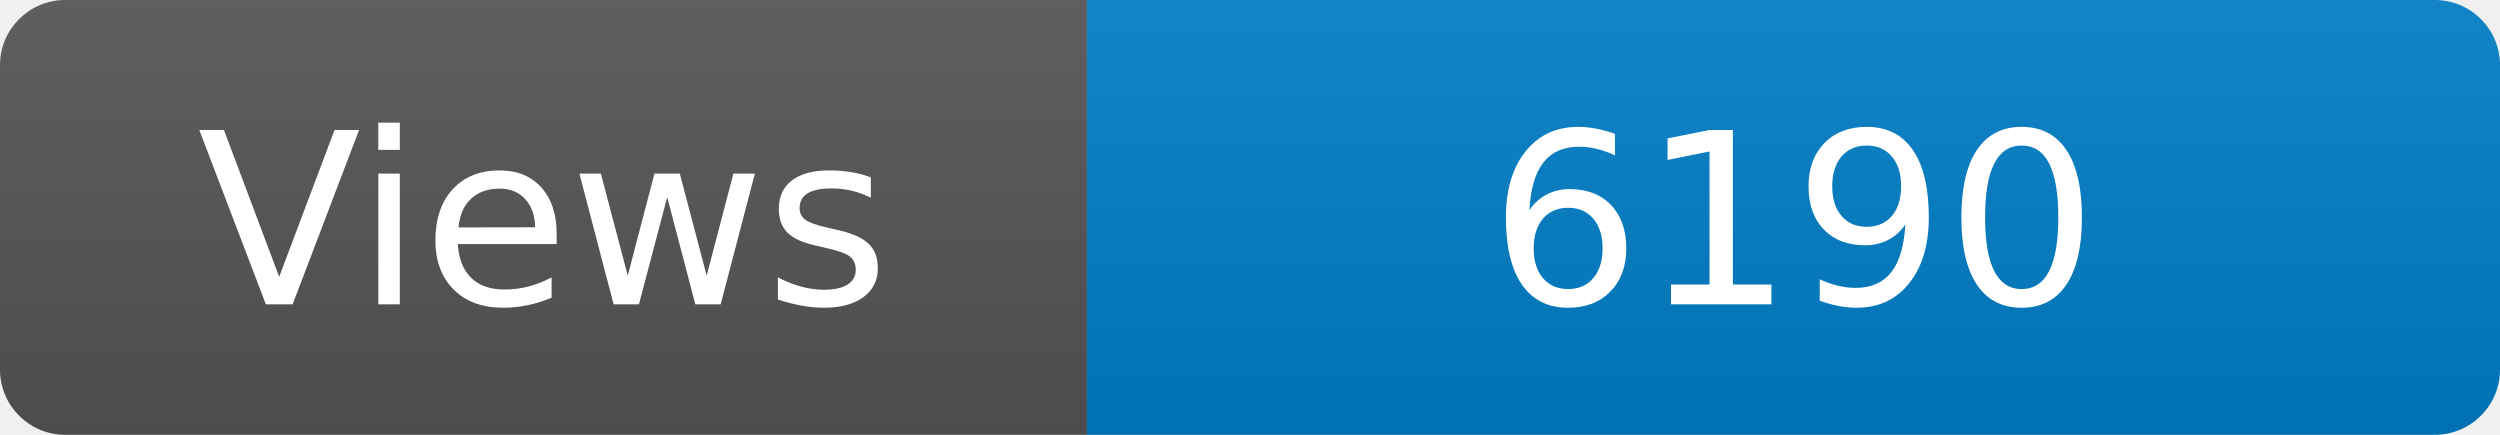
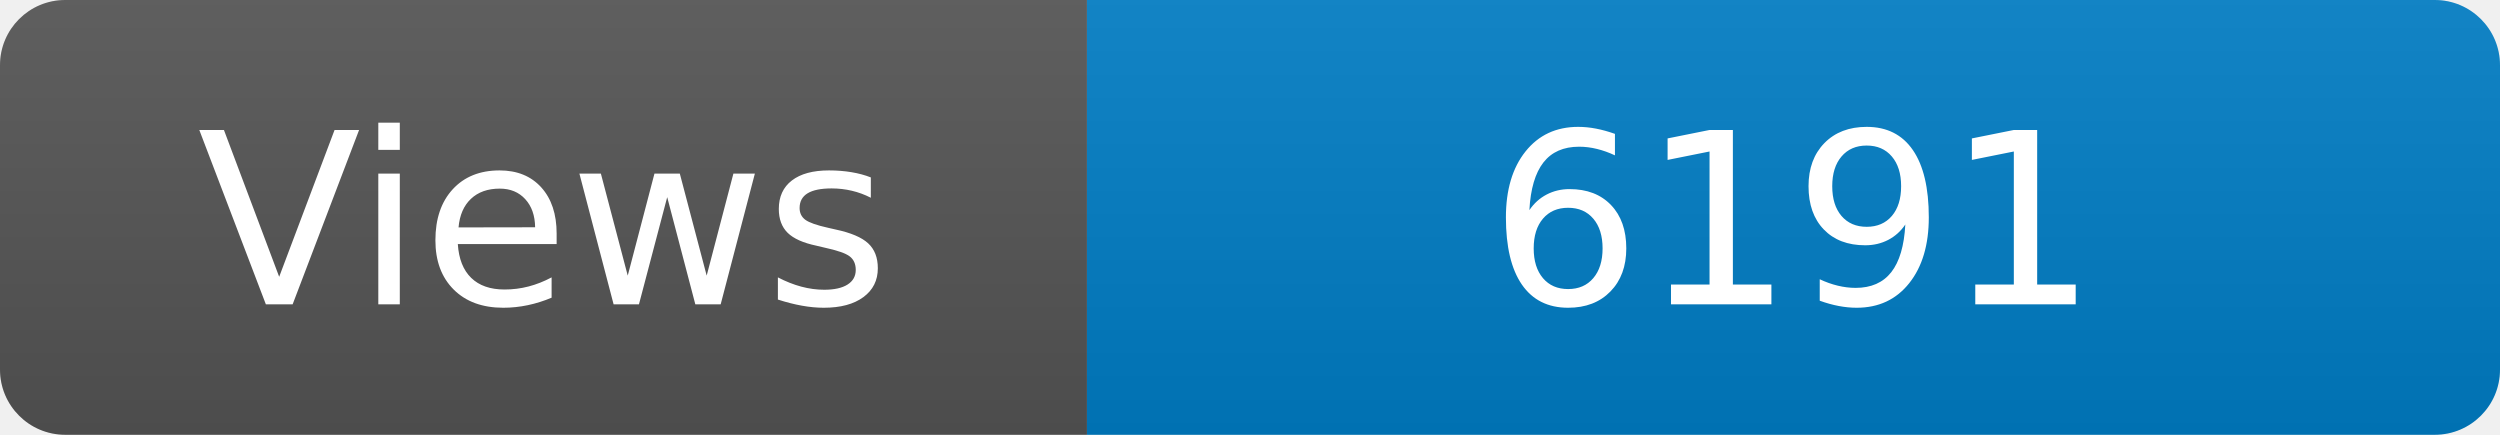
<svg xmlns="http://www.w3.org/2000/svg" width="115" height="20" role="img" aria-label="Maintained?: yes">
  <linearGradient id="s" x2="0" y2="100%">
    <stop offset="0" stop-color="#bbb" stop-opacity=".1" />
    <stop offset="1" stop-opacity=".1" />
  </linearGradient>
  <clipPath id="r">
    <rect width="115" height="20" rx="3" fill="#fff" />
  </clipPath>
  <g clip-path="url(#r)">
    <rect width="50" height="20" fill="#555" />
    <rect x="50" width="160" height="20" fill="#007ec6" />
    <rect width="115" height="20" fill="url(#s)" />
  </g>
  <g fill="#fff" text-anchor="middle" font-family="Verdana,Geneva,DejaVu Sans,sans-serif" font-size="110">
    <text x="250" y="140" transform="scale(.1)" fill="#fff">Views</text>
-     <text x="825" y="140" transform="scale(.1)" fill="#fff">6190</text>
+     <text x="825" y="140" transform="scale(.1)" fill="#fff">6191</text>
  </g>
</svg>
